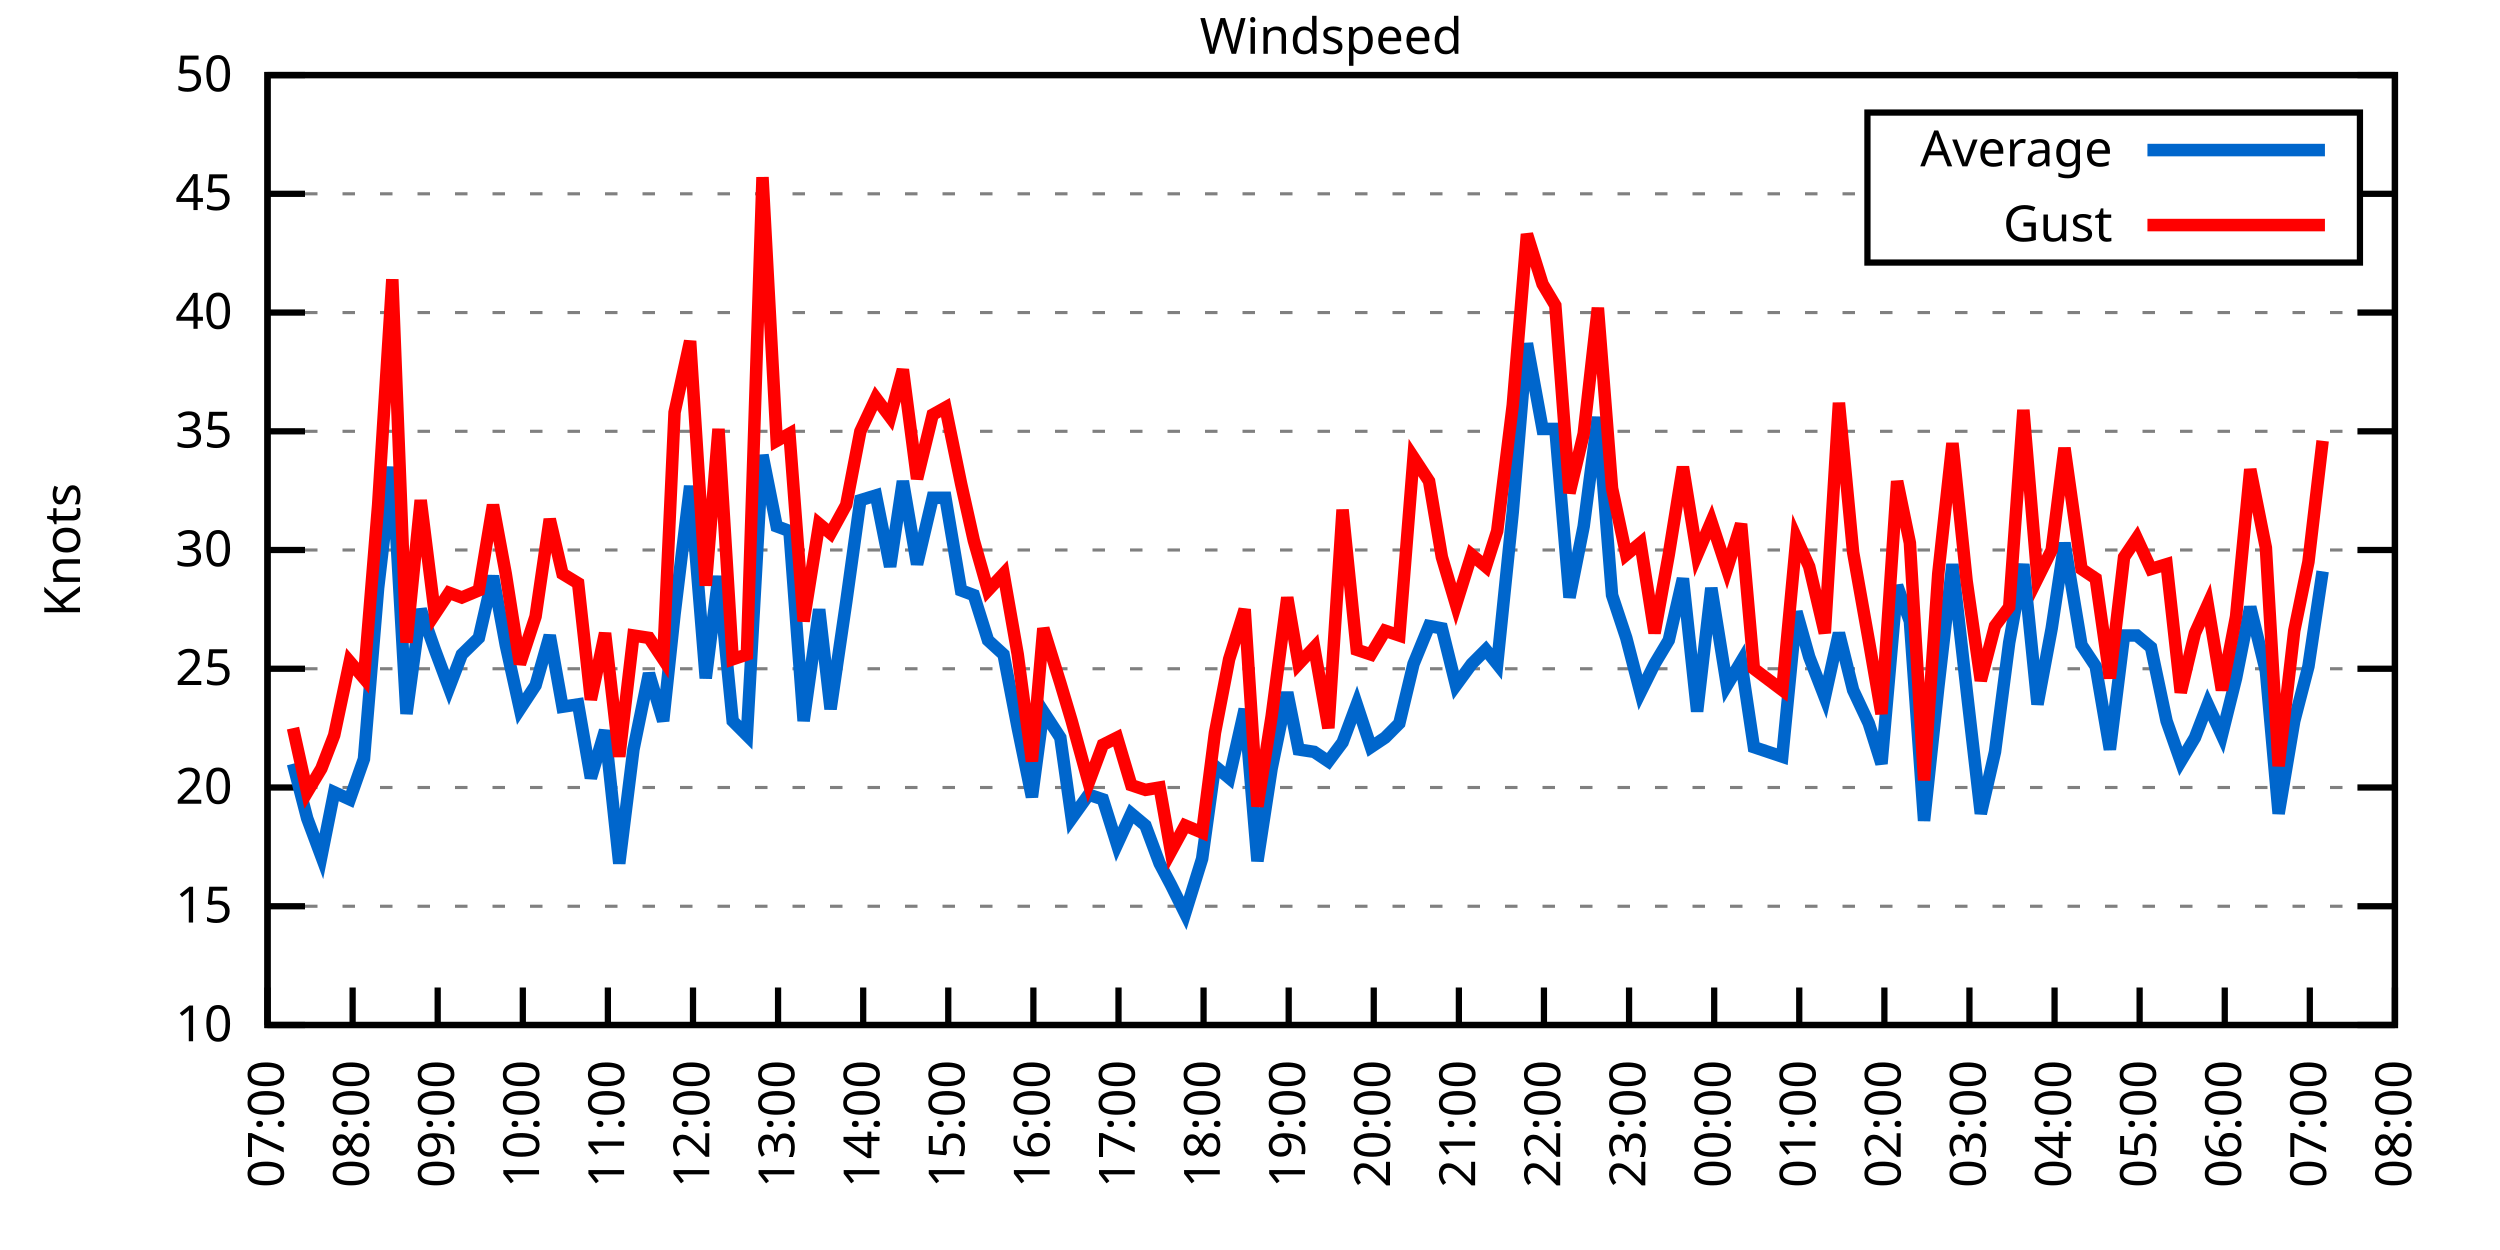
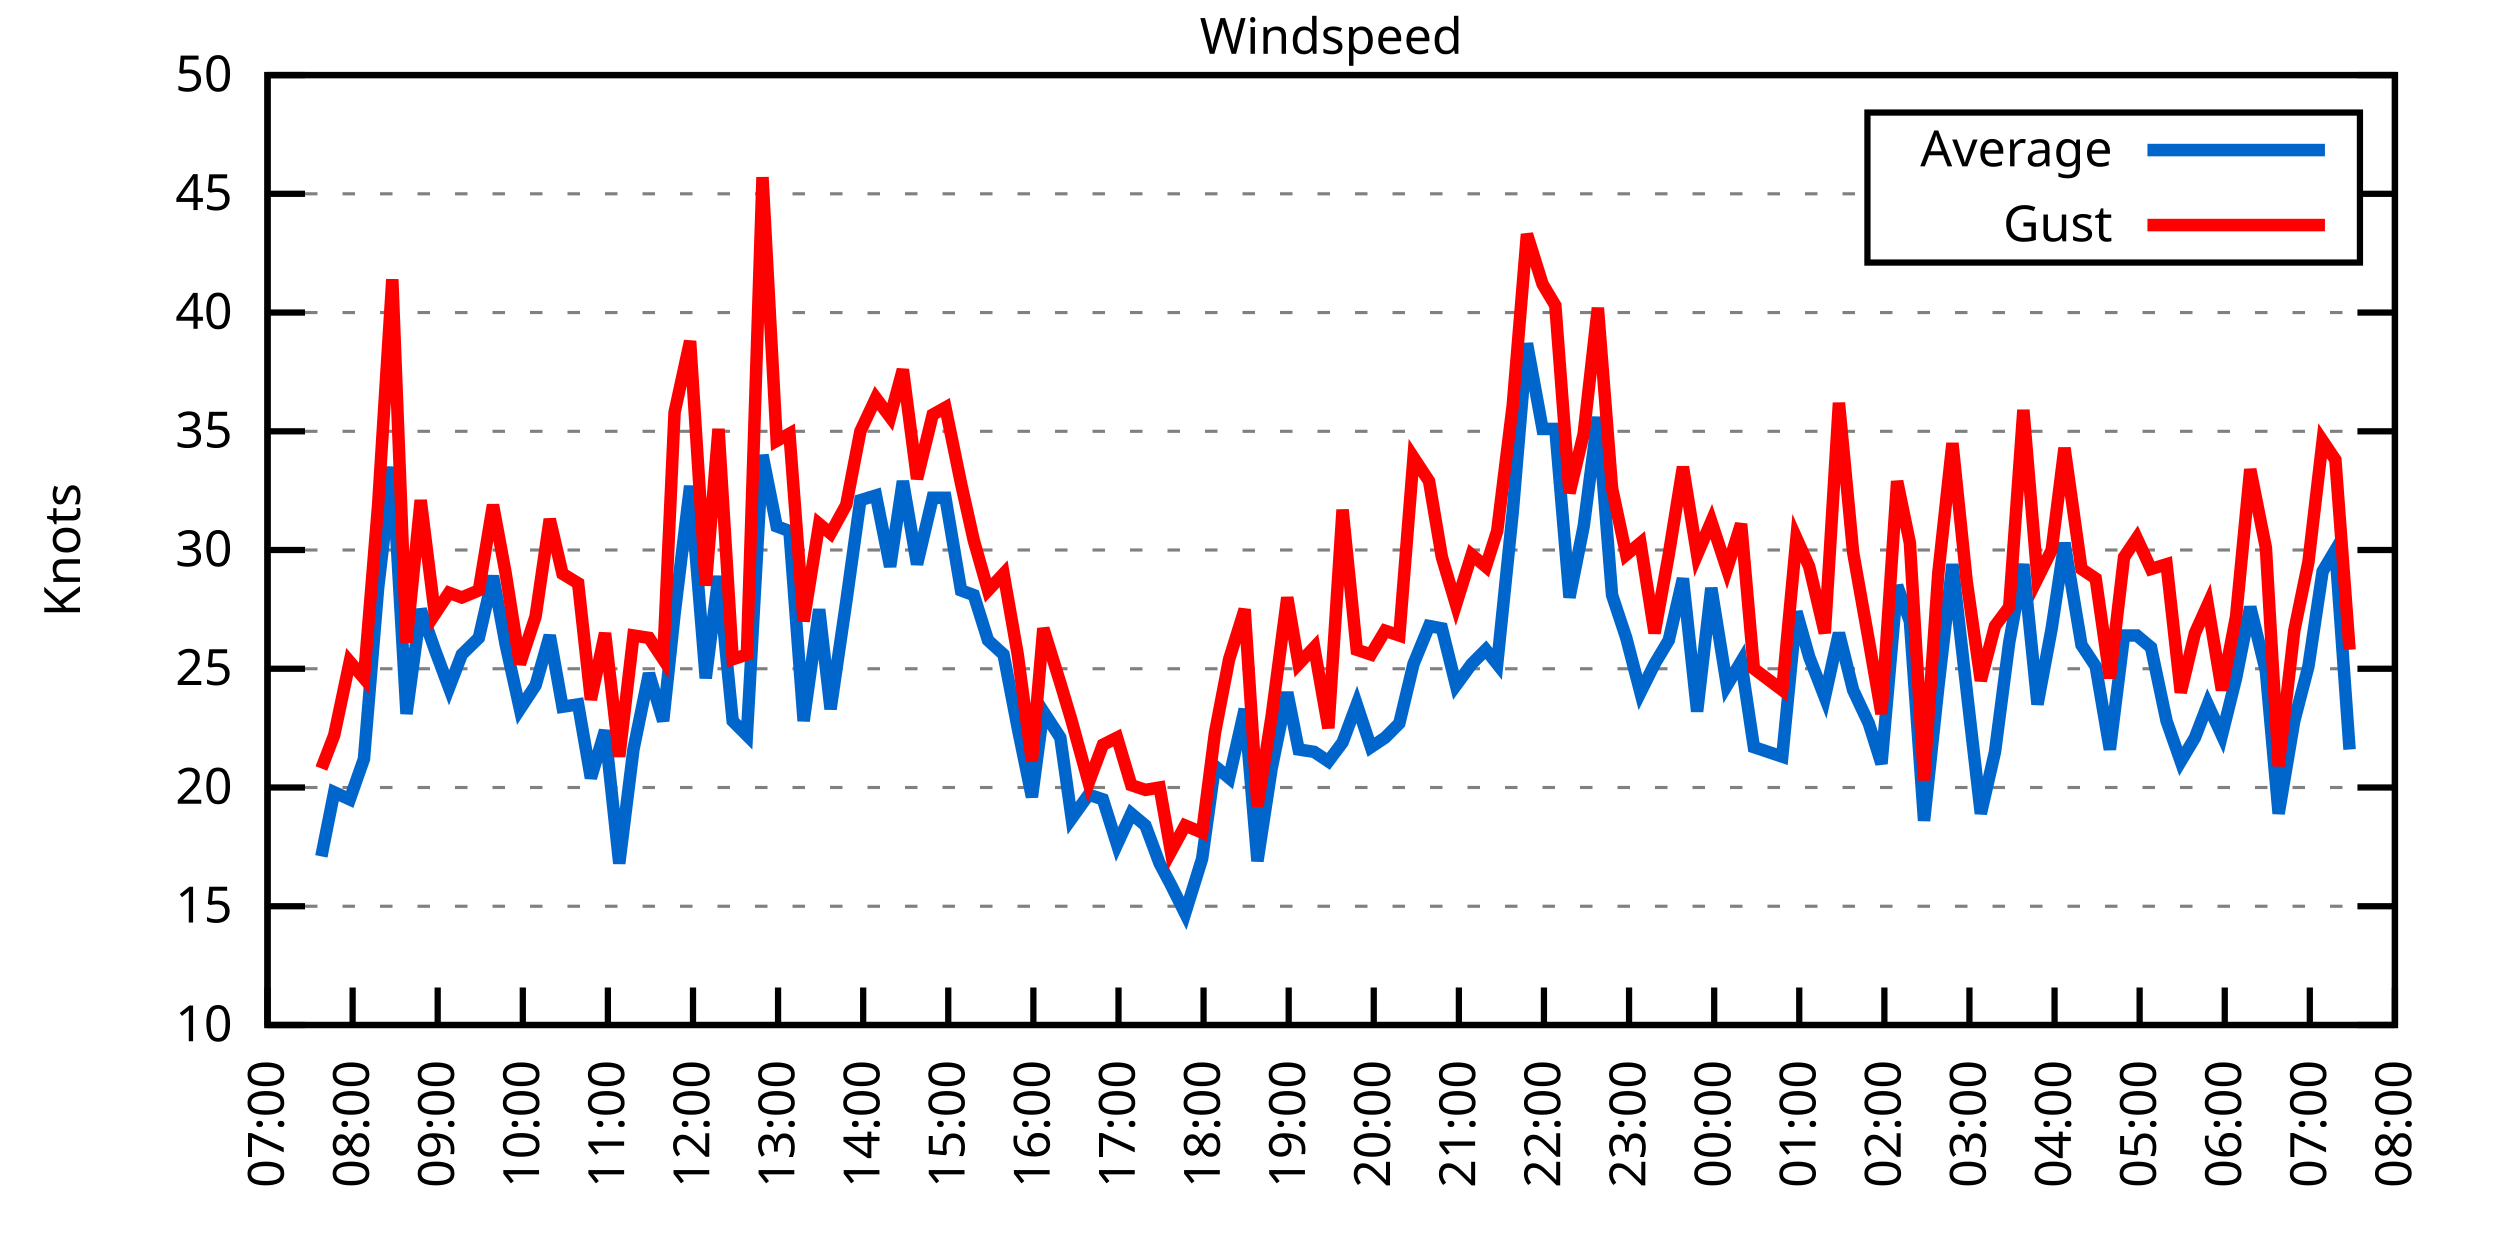
<svg xmlns="http://www.w3.org/2000/svg" xmlns:xlink="http://www.w3.org/1999/xlink" width="400" height="200" viewBox="0 0 400 200">
  <g id="gnuplot_canvas">
    <rect x="0" y="0" width="400" height="200" fill="none" />
    <defs>
      <circle id="gpDot" r="0.5" stroke-width="0.5" stroke="currentColor" />
      <path id="gpPt0" stroke-width="0.333" stroke="currentColor" d="M-1,0 h2 M0,-1 v2" />
      <path id="gpPt1" stroke-width="0.333" stroke="currentColor" d="M-1,-1 L1,1 M1,-1 L-1,1" />
      <path id="gpPt2" stroke-width="0.333" stroke="currentColor" d="M-1,0 L1,0 M0,-1 L0,1 M-1,-1 L1,1 M-1,1 L1,-1" />
      <rect id="gpPt3" stroke-width="0.333" stroke="currentColor" x="-1" y="-1" width="2" height="2" />
      <rect id="gpPt4" stroke-width="0.333" stroke="currentColor" fill="currentColor" x="-1" y="-1" width="2" height="2" />
      <circle id="gpPt5" stroke-width="0.333" stroke="currentColor" cx="0" cy="0" r="1" />
      <use xlink:href="#gpPt5" id="gpPt6" fill="currentColor" stroke="none" />
      <path id="gpPt7" stroke-width="0.333" stroke="currentColor" d="M0,-1.33 L-1.33,0.67 L1.33,0.67 z" />
      <use xlink:href="#gpPt7" id="gpPt8" fill="currentColor" stroke="none" />
      <use xlink:href="#gpPt7" id="gpPt9" stroke="currentColor" transform="rotate(180)" />
      <use xlink:href="#gpPt9" id="gpPt10" fill="currentColor" stroke="none" />
      <use xlink:href="#gpPt3" id="gpPt11" stroke="currentColor" transform="rotate(45)" />
      <use xlink:href="#gpPt11" id="gpPt12" fill="currentColor" stroke="none" />
      <path id="gpPt13" stroke-width="0.333" stroke="currentColor" d="M0,1.330 L1.265,0.411 L0.782,-1.067 L-0.782,-1.076 L-1.265,0.411 z" />
      <use xlink:href="#gpPt13" id="gpPt14" fill="currentColor" stroke="none" />
      <filter id="textbox" filterUnits="objectBoundingBox" x="0" y="0" height="1" width="1">
        <feFlood flood-color="white" flood-opacity="1" result="bgnd" />
        <feComposite in="SourceGraphic" in2="bgnd" operator="atop" />
      </filter>
      <filter id="greybox" filterUnits="objectBoundingBox" x="0" y="0" height="1" width="1">
        <feFlood flood-color="lightgrey" flood-opacity="1" result="grey" />
        <feComposite in="SourceGraphic" in2="grey" operator="atop" />
      </filter>
    </defs>
    <g fill="none" color="white" stroke="currentColor" stroke-width="1.00" stroke-linecap="butt" stroke-linejoin="miter">
</g>
    <g fill="none" color="black" stroke="currentColor" stroke-width="1.00" stroke-linecap="butt" stroke-linejoin="miter">
      <g stroke="none" shape-rendering="crispEdges">
        <polygon fill="rgb(255, 255, 255)" points="42.80,164.00 383.18,164.00 383.18,12.02 42.80,12.02 " />
      </g>
    </g>
    <g fill="none" color="black" stroke="currentColor" stroke-width="1.00" stroke-linecap="butt" stroke-linejoin="miter">
</g>
    <g fill="none" color="black" stroke="black" stroke-width="0.50" stroke-linecap="butt" stroke-linejoin="miter">
</g>
    <g fill="none" color="gray" stroke="currentColor" stroke-width="0.50" stroke-linecap="butt" stroke-linejoin="miter">
      <path stroke="gray" stroke-dasharray="2,4" class="gridline" d="M42.80,164.00 L383.19,164.00  " />
    </g>
    <g fill="none" color="gray" stroke="gray" stroke-width="1.00" stroke-linecap="butt" stroke-linejoin="miter">
</g>
    <g fill="none" color="black" stroke="currentColor" stroke-width="1.00" stroke-linecap="butt" stroke-linejoin="miter">
      <path stroke="black" d="M42.80,164.00 L48.80,164.00 M383.19,164.00 L377.19,164.00  " />
      <g transform="translate(37.20,166.60)" stroke="none" fill="black" font-family="Sans" font-size="8.00" text-anchor="end">
        <text>
          <tspan font-family="Sans"> 10</tspan>
        </text>
      </g>
    </g>
    <g fill="none" color="black" stroke="currentColor" stroke-width="1.00" stroke-linecap="butt" stroke-linejoin="miter">
</g>
    <g fill="none" color="black" stroke="black" stroke-width="0.50" stroke-linecap="butt" stroke-linejoin="miter">
</g>
    <g fill="none" color="gray" stroke="currentColor" stroke-width="0.50" stroke-linecap="butt" stroke-linejoin="miter">
      <path stroke="gray" stroke-dasharray="2,4" class="gridline" d="M42.80,145.00 L383.19,145.00  " />
    </g>
    <g fill="none" color="gray" stroke="gray" stroke-width="1.00" stroke-linecap="butt" stroke-linejoin="miter">
</g>
    <g fill="none" color="black" stroke="currentColor" stroke-width="1.00" stroke-linecap="butt" stroke-linejoin="miter">
      <path stroke="black" d="M42.80,145.00 L48.80,145.00 M383.19,145.00 L377.19,145.00  " />
      <g transform="translate(37.20,147.60)" stroke="none" fill="black" font-family="Sans" font-size="8.00" text-anchor="end">
        <text>
          <tspan font-family="Sans"> 15</tspan>
        </text>
      </g>
    </g>
    <g fill="none" color="black" stroke="currentColor" stroke-width="1.00" stroke-linecap="butt" stroke-linejoin="miter">
</g>
    <g fill="none" color="black" stroke="black" stroke-width="0.50" stroke-linecap="butt" stroke-linejoin="miter">
</g>
    <g fill="none" color="gray" stroke="currentColor" stroke-width="0.50" stroke-linecap="butt" stroke-linejoin="miter">
      <path stroke="gray" stroke-dasharray="2,4" class="gridline" d="M42.80,126.00 L383.19,126.00  " />
    </g>
    <g fill="none" color="gray" stroke="gray" stroke-width="1.00" stroke-linecap="butt" stroke-linejoin="miter">
</g>
    <g fill="none" color="black" stroke="currentColor" stroke-width="1.00" stroke-linecap="butt" stroke-linejoin="miter">
      <path stroke="black" d="M42.80,126.00 L48.80,126.00 M383.19,126.00 L377.19,126.00  " />
      <g transform="translate(37.20,128.60)" stroke="none" fill="black" font-family="Sans" font-size="8.00" text-anchor="end">
        <text>
          <tspan font-family="Sans"> 20</tspan>
        </text>
      </g>
    </g>
    <g fill="none" color="black" stroke="currentColor" stroke-width="1.00" stroke-linecap="butt" stroke-linejoin="miter">
</g>
    <g fill="none" color="black" stroke="black" stroke-width="0.50" stroke-linecap="butt" stroke-linejoin="miter">
</g>
    <g fill="none" color="gray" stroke="currentColor" stroke-width="0.50" stroke-linecap="butt" stroke-linejoin="miter">
      <path stroke="gray" stroke-dasharray="2,4" class="gridline" d="M42.80,107.00 L383.19,107.00  " />
    </g>
    <g fill="none" color="gray" stroke="gray" stroke-width="1.00" stroke-linecap="butt" stroke-linejoin="miter">
</g>
    <g fill="none" color="black" stroke="currentColor" stroke-width="1.00" stroke-linecap="butt" stroke-linejoin="miter">
      <path stroke="black" d="M42.80,107.00 L48.80,107.00 M383.19,107.00 L377.19,107.00  " />
      <g transform="translate(37.20,109.60)" stroke="none" fill="black" font-family="Sans" font-size="8.00" text-anchor="end">
        <text>
          <tspan font-family="Sans"> 25</tspan>
        </text>
      </g>
    </g>
    <g fill="none" color="black" stroke="currentColor" stroke-width="1.00" stroke-linecap="butt" stroke-linejoin="miter">
</g>
    <g fill="none" color="black" stroke="black" stroke-width="0.50" stroke-linecap="butt" stroke-linejoin="miter">
</g>
    <g fill="none" color="gray" stroke="currentColor" stroke-width="0.50" stroke-linecap="butt" stroke-linejoin="miter">
      <path stroke="gray" stroke-dasharray="2,4" class="gridline" d="M42.80,88.00 L383.19,88.00  " />
    </g>
    <g fill="none" color="gray" stroke="gray" stroke-width="1.00" stroke-linecap="butt" stroke-linejoin="miter">
</g>
    <g fill="none" color="black" stroke="currentColor" stroke-width="1.00" stroke-linecap="butt" stroke-linejoin="miter">
      <path stroke="black" d="M42.80,88.00 L48.80,88.00 M383.19,88.00 L377.19,88.00  " />
      <g transform="translate(37.20,90.60)" stroke="none" fill="black" font-family="Sans" font-size="8.00" text-anchor="end">
        <text>
          <tspan font-family="Sans"> 30</tspan>
        </text>
      </g>
    </g>
    <g fill="none" color="black" stroke="currentColor" stroke-width="1.00" stroke-linecap="butt" stroke-linejoin="miter">
</g>
    <g fill="none" color="black" stroke="black" stroke-width="0.50" stroke-linecap="butt" stroke-linejoin="miter">
</g>
    <g fill="none" color="gray" stroke="currentColor" stroke-width="0.50" stroke-linecap="butt" stroke-linejoin="miter">
      <path stroke="gray" stroke-dasharray="2,4" class="gridline" d="M42.80,69.01 L383.19,69.01  " />
    </g>
    <g fill="none" color="gray" stroke="gray" stroke-width="1.00" stroke-linecap="butt" stroke-linejoin="miter">
</g>
    <g fill="none" color="black" stroke="currentColor" stroke-width="1.00" stroke-linecap="butt" stroke-linejoin="miter">
      <path stroke="black" d="M42.80,69.01 L48.80,69.01 M383.19,69.01 L377.19,69.01  " />
      <g transform="translate(37.20,71.61)" stroke="none" fill="black" font-family="Sans" font-size="8.00" text-anchor="end">
        <text>
          <tspan font-family="Sans"> 35</tspan>
        </text>
      </g>
    </g>
    <g fill="none" color="black" stroke="currentColor" stroke-width="1.00" stroke-linecap="butt" stroke-linejoin="miter">
</g>
    <g fill="none" color="black" stroke="black" stroke-width="0.50" stroke-linecap="butt" stroke-linejoin="miter">
</g>
    <g fill="none" color="gray" stroke="currentColor" stroke-width="0.50" stroke-linecap="butt" stroke-linejoin="miter">
      <path stroke="gray" stroke-dasharray="2,4" class="gridline" d="M42.80,50.01 L383.19,50.01  " />
    </g>
    <g fill="none" color="gray" stroke="gray" stroke-width="1.00" stroke-linecap="butt" stroke-linejoin="miter">
</g>
    <g fill="none" color="black" stroke="currentColor" stroke-width="1.00" stroke-linecap="butt" stroke-linejoin="miter">
      <path stroke="black" d="M42.80,50.01 L48.80,50.01 M383.19,50.01 L377.19,50.01  " />
      <g transform="translate(37.20,52.61)" stroke="none" fill="black" font-family="Sans" font-size="8.00" text-anchor="end">
        <text>
          <tspan font-family="Sans"> 40</tspan>
        </text>
      </g>
    </g>
    <g fill="none" color="black" stroke="currentColor" stroke-width="1.00" stroke-linecap="butt" stroke-linejoin="miter">
</g>
    <g fill="none" color="black" stroke="black" stroke-width="0.50" stroke-linecap="butt" stroke-linejoin="miter">
</g>
    <g fill="none" color="gray" stroke="currentColor" stroke-width="0.50" stroke-linecap="butt" stroke-linejoin="miter">
      <path stroke="gray" stroke-dasharray="2,4" class="gridline" d="M42.80,31.01 L298.79,31.01 M377.59,31.01 L383.19,31.01  " />
    </g>
    <g fill="none" color="gray" stroke="gray" stroke-width="1.00" stroke-linecap="butt" stroke-linejoin="miter">
</g>
    <g fill="none" color="black" stroke="currentColor" stroke-width="1.00" stroke-linecap="butt" stroke-linejoin="miter">
      <path stroke="black" d="M42.80,31.01 L48.80,31.01 M383.19,31.01 L377.19,31.01  " />
      <g transform="translate(37.20,33.61)" stroke="none" fill="black" font-family="Sans" font-size="8.00" text-anchor="end">
        <text>
          <tspan font-family="Sans"> 45</tspan>
        </text>
      </g>
    </g>
    <g fill="none" color="black" stroke="currentColor" stroke-width="1.00" stroke-linecap="butt" stroke-linejoin="miter">
</g>
    <g fill="none" color="black" stroke="black" stroke-width="0.50" stroke-linecap="butt" stroke-linejoin="miter">
</g>
    <g fill="none" color="gray" stroke="currentColor" stroke-width="0.50" stroke-linecap="butt" stroke-linejoin="miter">
      <path stroke="gray" stroke-dasharray="2,4" class="gridline" d="M42.80,12.01 L383.19,12.01  " />
    </g>
    <g fill="none" color="gray" stroke="gray" stroke-width="1.00" stroke-linecap="butt" stroke-linejoin="miter">
</g>
    <g fill="none" color="black" stroke="currentColor" stroke-width="1.00" stroke-linecap="butt" stroke-linejoin="miter">
      <path stroke="black" d="M42.80,12.01 L48.80,12.01 M383.19,12.01 L377.19,12.01  " />
      <g transform="translate(37.20,14.61)" stroke="none" fill="black" font-family="Sans" font-size="8.00" text-anchor="end">
        <text>
          <tspan font-family="Sans"> 50</tspan>
        </text>
      </g>
    </g>
    <g fill="none" color="black" stroke="currentColor" stroke-width="1.00" stroke-linecap="butt" stroke-linejoin="miter">
      <path stroke="black" d="M42.80,164.00 L42.80,158.00  " />
      <g transform="translate(45.40,169.60) rotate(270.00)" stroke="none" fill="black" font-family="Sans" font-size="8.00" text-anchor="end">
        <text>
          <tspan font-family="Sans">07:00</tspan>
        </text>
      </g>
    </g>
    <g fill="none" color="black" stroke="currentColor" stroke-width="1.00" stroke-linecap="butt" stroke-linejoin="miter">
      <path stroke="black" d="M56.42,164.00 L56.42,158.00  " />
      <g transform="translate(59.02,169.60) rotate(270.00)" stroke="none" fill="black" font-family="Sans" font-size="8.00" text-anchor="end">
        <text>
          <tspan font-family="Sans">08:00</tspan>
        </text>
      </g>
    </g>
    <g fill="none" color="black" stroke="currentColor" stroke-width="1.00" stroke-linecap="butt" stroke-linejoin="miter">
      <path stroke="black" d="M70.03,164.00 L70.03,158.00  " />
      <g transform="translate(72.63,169.60) rotate(270.00)" stroke="none" fill="black" font-family="Sans" font-size="8.00" text-anchor="end">
        <text>
          <tspan font-family="Sans">09:00</tspan>
        </text>
      </g>
    </g>
    <g fill="none" color="black" stroke="currentColor" stroke-width="1.00" stroke-linecap="butt" stroke-linejoin="miter">
      <path stroke="black" d="M83.65,164.00 L83.65,158.00  " />
      <g transform="translate(86.25,169.60) rotate(270.00)" stroke="none" fill="black" font-family="Sans" font-size="8.00" text-anchor="end">
        <text>
          <tspan font-family="Sans">10:00</tspan>
        </text>
      </g>
    </g>
    <g fill="none" color="black" stroke="currentColor" stroke-width="1.00" stroke-linecap="butt" stroke-linejoin="miter">
      <path stroke="black" d="M97.26,164.00 L97.26,158.00  " />
      <g transform="translate(99.86,169.60) rotate(270.00)" stroke="none" fill="black" font-family="Sans" font-size="8.00" text-anchor="end">
        <text>
          <tspan font-family="Sans">11:00</tspan>
        </text>
      </g>
    </g>
    <g fill="none" color="black" stroke="currentColor" stroke-width="1.00" stroke-linecap="butt" stroke-linejoin="miter">
      <path stroke="black" d="M110.88,164.00 L110.88,158.00  " />
      <g transform="translate(113.48,169.60) rotate(270.00)" stroke="none" fill="black" font-family="Sans" font-size="8.00" text-anchor="end">
        <text>
          <tspan font-family="Sans">12:00</tspan>
        </text>
      </g>
    </g>
    <g fill="none" color="black" stroke="currentColor" stroke-width="1.00" stroke-linecap="butt" stroke-linejoin="miter">
      <path stroke="black" d="M124.49,164.00 L124.49,158.00  " />
      <g transform="translate(127.09,169.60) rotate(270.00)" stroke="none" fill="black" font-family="Sans" font-size="8.00" text-anchor="end">
        <text>
          <tspan font-family="Sans">13:00</tspan>
        </text>
      </g>
    </g>
    <g fill="none" color="black" stroke="currentColor" stroke-width="1.00" stroke-linecap="butt" stroke-linejoin="miter">
      <path stroke="black" d="M138.11,164.00 L138.11,158.00  " />
      <g transform="translate(140.71,169.60) rotate(270.00)" stroke="none" fill="black" font-family="Sans" font-size="8.00" text-anchor="end">
        <text>
          <tspan font-family="Sans">14:00</tspan>
        </text>
      </g>
    </g>
    <g fill="none" color="black" stroke="currentColor" stroke-width="1.00" stroke-linecap="butt" stroke-linejoin="miter">
      <path stroke="black" d="M151.72,164.00 L151.72,158.00  " />
      <g transform="translate(154.32,169.60) rotate(270.00)" stroke="none" fill="black" font-family="Sans" font-size="8.00" text-anchor="end">
        <text>
          <tspan font-family="Sans">15:00</tspan>
        </text>
      </g>
    </g>
    <g fill="none" color="black" stroke="currentColor" stroke-width="1.00" stroke-linecap="butt" stroke-linejoin="miter">
      <path stroke="black" d="M165.34,164.00 L165.34,158.00  " />
      <g transform="translate(167.94,169.60) rotate(270.00)" stroke="none" fill="black" font-family="Sans" font-size="8.00" text-anchor="end">
        <text>
          <tspan font-family="Sans">16:00</tspan>
        </text>
      </g>
    </g>
    <g fill="none" color="black" stroke="currentColor" stroke-width="1.00" stroke-linecap="butt" stroke-linejoin="miter">
      <path stroke="black" d="M178.96,164.00 L178.96,158.00  " />
      <g transform="translate(181.56,169.60) rotate(270.00)" stroke="none" fill="black" font-family="Sans" font-size="8.00" text-anchor="end">
        <text>
          <tspan font-family="Sans">17:00</tspan>
        </text>
      </g>
    </g>
    <g fill="none" color="black" stroke="currentColor" stroke-width="1.00" stroke-linecap="butt" stroke-linejoin="miter">
      <path stroke="black" d="M192.57,164.00 L192.57,158.00  " />
      <g transform="translate(195.17,169.60) rotate(270.00)" stroke="none" fill="black" font-family="Sans" font-size="8.00" text-anchor="end">
        <text>
          <tspan font-family="Sans">18:00</tspan>
        </text>
      </g>
    </g>
    <g fill="none" color="black" stroke="currentColor" stroke-width="1.00" stroke-linecap="butt" stroke-linejoin="miter">
      <path stroke="black" d="M206.19,164.00 L206.19,158.00  " />
      <g transform="translate(208.79,169.60) rotate(270.00)" stroke="none" fill="black" font-family="Sans" font-size="8.00" text-anchor="end">
        <text>
          <tspan font-family="Sans">19:00</tspan>
        </text>
      </g>
    </g>
    <g fill="none" color="black" stroke="currentColor" stroke-width="1.00" stroke-linecap="butt" stroke-linejoin="miter">
      <path stroke="black" d="M219.80,164.00 L219.80,158.00  " />
      <g transform="translate(222.40,169.60) rotate(270.00)" stroke="none" fill="black" font-family="Sans" font-size="8.00" text-anchor="end">
        <text>
          <tspan font-family="Sans">20:00</tspan>
        </text>
      </g>
    </g>
    <g fill="none" color="black" stroke="currentColor" stroke-width="1.00" stroke-linecap="butt" stroke-linejoin="miter">
      <path stroke="black" d="M233.42,164.00 L233.42,158.00  " />
      <g transform="translate(236.02,169.60) rotate(270.00)" stroke="none" fill="black" font-family="Sans" font-size="8.00" text-anchor="end">
        <text>
          <tspan font-family="Sans">21:00</tspan>
        </text>
      </g>
    </g>
    <g fill="none" color="black" stroke="currentColor" stroke-width="1.00" stroke-linecap="butt" stroke-linejoin="miter">
      <path stroke="black" d="M247.03,164.00 L247.03,158.00  " />
      <g transform="translate(249.63,169.60) rotate(270.00)" stroke="none" fill="black" font-family="Sans" font-size="8.00" text-anchor="end">
        <text>
          <tspan font-family="Sans">22:00</tspan>
        </text>
      </g>
    </g>
    <g fill="none" color="black" stroke="currentColor" stroke-width="1.00" stroke-linecap="butt" stroke-linejoin="miter">
      <path stroke="black" d="M260.65,164.00 L260.65,158.00  " />
      <g transform="translate(263.25,169.60) rotate(270.00)" stroke="none" fill="black" font-family="Sans" font-size="8.00" text-anchor="end">
        <text>
          <tspan font-family="Sans">23:00</tspan>
        </text>
      </g>
    </g>
    <g fill="none" color="black" stroke="currentColor" stroke-width="1.00" stroke-linecap="butt" stroke-linejoin="miter">
      <path stroke="black" d="M274.27,164.00 L274.27,158.00  " />
      <g transform="translate(276.87,169.60) rotate(270.00)" stroke="none" fill="black" font-family="Sans" font-size="8.00" text-anchor="end">
        <text>
          <tspan font-family="Sans">00:00</tspan>
        </text>
      </g>
    </g>
    <g fill="none" color="black" stroke="currentColor" stroke-width="1.00" stroke-linecap="butt" stroke-linejoin="miter">
      <path stroke="black" d="M287.88,164.00 L287.88,158.00  " />
      <g transform="translate(290.48,169.60) rotate(270.00)" stroke="none" fill="black" font-family="Sans" font-size="8.00" text-anchor="end">
        <text>
          <tspan font-family="Sans">01:00</tspan>
        </text>
      </g>
    </g>
    <g fill="none" color="black" stroke="currentColor" stroke-width="1.00" stroke-linecap="butt" stroke-linejoin="miter">
      <path stroke="black" d="M301.50,164.00 L301.50,158.00  " />
      <g transform="translate(304.10,169.60) rotate(270.00)" stroke="none" fill="black" font-family="Sans" font-size="8.00" text-anchor="end">
        <text>
          <tspan font-family="Sans">02:00</tspan>
        </text>
      </g>
    </g>
    <g fill="none" color="black" stroke="currentColor" stroke-width="1.00" stroke-linecap="butt" stroke-linejoin="miter">
      <path stroke="black" d="M315.11,164.00 L315.11,158.00  " />
      <g transform="translate(317.71,169.60) rotate(270.00)" stroke="none" fill="black" font-family="Sans" font-size="8.00" text-anchor="end">
        <text>
          <tspan font-family="Sans">03:00</tspan>
        </text>
      </g>
    </g>
    <g fill="none" color="black" stroke="currentColor" stroke-width="1.00" stroke-linecap="butt" stroke-linejoin="miter">
      <path stroke="black" d="M328.73,164.00 L328.73,158.00  " />
      <g transform="translate(331.33,169.60) rotate(270.00)" stroke="none" fill="black" font-family="Sans" font-size="8.00" text-anchor="end">
        <text>
          <tspan font-family="Sans">04:00</tspan>
        </text>
      </g>
    </g>
    <g fill="none" color="black" stroke="currentColor" stroke-width="1.00" stroke-linecap="butt" stroke-linejoin="miter">
      <path stroke="black" d="M342.34,164.00 L342.34,158.00  " />
      <g transform="translate(344.94,169.60) rotate(270.00)" stroke="none" fill="black" font-family="Sans" font-size="8.00" text-anchor="end">
        <text>
          <tspan font-family="Sans">05:00</tspan>
        </text>
      </g>
    </g>
    <g fill="none" color="black" stroke="currentColor" stroke-width="1.00" stroke-linecap="butt" stroke-linejoin="miter">
      <path stroke="black" d="M355.96,164.00 L355.96,158.00  " />
      <g transform="translate(358.56,169.60) rotate(270.00)" stroke="none" fill="black" font-family="Sans" font-size="8.00" text-anchor="end">
        <text>
          <tspan font-family="Sans">06:00</tspan>
        </text>
      </g>
    </g>
    <g fill="none" color="black" stroke="currentColor" stroke-width="1.00" stroke-linecap="butt" stroke-linejoin="miter">
      <path stroke="black" d="M369.57,164.00 L369.57,158.00  " />
      <g transform="translate(372.17,169.60) rotate(270.00)" stroke="none" fill="black" font-family="Sans" font-size="8.00" text-anchor="end">
        <text>
          <tspan font-family="Sans">07:00</tspan>
        </text>
      </g>
    </g>
    <g fill="none" color="black" stroke="currentColor" stroke-width="1.00" stroke-linecap="butt" stroke-linejoin="miter">
      <path stroke="black" d="M383.19,164.00 L383.19,158.00  " />
      <g transform="translate(385.79,169.60) rotate(270.00)" stroke="none" fill="black" font-family="Sans" font-size="8.00" text-anchor="end">
        <text>
          <tspan font-family="Sans">08:00</tspan>
        </text>
      </g>
    </g>
    <g fill="none" color="black" stroke="currentColor" stroke-width="1.00" stroke-linecap="butt" stroke-linejoin="miter">
</g>
    <g fill="none" color="black" stroke="currentColor" stroke-width="1.00" stroke-linecap="butt" stroke-linejoin="miter">
      <path stroke="black" d="M42.80,12.01 L42.80,164.00 L383.19,164.00 L383.19,12.01 L42.80,12.01 Z  " />
    </g>
    <g fill="none" color="black" stroke="currentColor" stroke-width="1.00" stroke-linecap="butt" stroke-linejoin="miter">
</g>
    <g fill="none" color="black" stroke="currentColor" stroke-width="1.00" stroke-linecap="butt" stroke-linejoin="miter">
      <path stroke="black" d="M298.79,42.01 L298.79,18.01 L377.59,18.01 L377.59,42.01 L298.79,42.01 Z  " />
    </g>
    <g id="Windspeed_plot_1">
      <g fill="none" color="white" stroke="black" stroke-width="2.00" stroke-linecap="butt" stroke-linejoin="miter">
</g>
      <g fill="none" color="black" stroke="currentColor" stroke-width="2.00" stroke-linecap="butt" stroke-linejoin="miter">
        <g transform="translate(337.99,26.61)" stroke="none" fill="black" font-family="Sans" font-size="8.00" text-anchor="end">
          <text>
            <tspan font-family="Sans">Average</tspan>
          </text>
        </g>
      </g>
      <g fill="none" color="black" stroke="currentColor" stroke-width="2.00" stroke-linecap="butt" stroke-linejoin="miter">
-         <path stroke="rgb(  0, 102, 204)" d="M343.59,24.01 L371.99,24.01 M46.88,122.20 L49.15,130.94 L51.42,137.02 L53.47,126.76 L55.96,127.90 L58.23,121.44   L60.50,94.08 L62.77,74.71 L65.04,114.22 L67.31,97.50 L69.58,103.96 L71.85,110.04 L73.89,104.72 L76.61,102.06   L78.88,92.18 L80.92,103.20 L83.19,113.46 L85.69,109.66 L87.96,101.68 L90.00,113.08 L92.50,112.70 L94.54,124.48   L96.81,116.88 L99.08,138.16 L101.35,119.92 L103.84,107.76 L106.11,115.36 L107.93,98.26 L110.42,77.75 L112.92,108.52   L114.96,92.18 L117.23,115.36 L119.50,117.64 L122.00,72.81 L124.27,84.21 L126.31,84.97 L128.58,115.36 L131.07,97.50   L132.89,113.46 L135.39,96.36 L137.66,80.03 L140.15,79.27 L142.42,90.66 L144.46,76.99 L146.73,90.28 L149.23,79.65   L151.27,79.65 L153.77,94.46 L155.81,95.22 L158.08,102.44 L160.57,104.72 L162.84,116.50 L165.11,127.52 L166.93,113.84   L169.65,118.02 L171.47,130.94 L174.19,127.14 L176.46,127.90 L178.73,135.12 L181.00,130.18 L183.27,132.08 L185.54,138.16   L187.35,141.58 L189.62,146.14 L192.34,137.40 L194.39,122.58 L196.66,124.48 L199.15,113.46 L201.19,137.78 L203.46,122.96   L205.96,110.80 L207.78,119.92 L210.27,120.30 L212.54,121.82 L214.81,118.78 L217.08,112.70 L219.35,119.54 L221.62,118.02   L223.89,115.74 L226.16,106.24 L228.65,100.16 L230.70,100.54 L232.96,109.66 L235.46,106.24 L237.73,103.96 L239.55,106.24   L242.04,81.93 L244.31,54.95 L246.81,68.63 L248.85,68.63 L251.12,95.60 L253.39,84.21 L255.66,66.73 L257.93,95.22   L260.20,102.06 L262.47,110.80 L264.73,106.24 L267.00,102.44 L269.27,92.56 L271.54,113.84 L273.81,94.08 L276.31,109.66   L278.58,105.86 L280.62,119.54 L285.16,121.06 L287.43,97.88 L289.47,105.10 L291.97,111.56 L294.23,101.30 L296.50,110.42   L299.00,115.74 L301.04,122.20 L303.54,93.70 L305.58,99.40 L307.85,131.32 L310.12,110.04 L312.39,90.28 L314.66,110.42   L316.93,130.18 L319.20,120.30 L321.47,102.82 L323.74,90.28 L326.00,112.70 L328.27,100.54 L330.32,86.87 L333.04,103.20   L335.31,106.62 L337.58,119.92 L339.85,101.68 L341.89,101.68 L344.16,103.58 L346.65,115.36 L348.92,121.82 L351.19,118.02   L353.24,112.70 L355.50,117.64 L357.77,108.52 L360.04,97.12 L362.54,107.38 L364.58,130.18 L367.08,115.36 L369.35,106.62   L371.62,91.42  " />
+         <path stroke="rgb(  0, 102, 204)" d="M343.59,24.01 L371.99,24.01 M51.42,137.02 L53.47,126.76 L55.96,127.90 L58.23,121.44 L60.50,94.08 L62.77,74.71   L65.04,114.22 L67.31,97.50 L69.58,103.96 L71.85,110.04 L73.89,104.72 L76.61,102.06 L78.88,92.18 L80.92,103.20   L83.19,113.46 L85.69,109.66 L87.96,101.68 L90.00,113.08 L92.50,112.70 L94.54,124.48 L96.81,116.88 L99.08,138.16   L101.35,119.92 L103.84,107.76 L106.11,115.36 L107.93,98.26 L110.42,77.75 L112.92,108.52 L114.96,92.18 L117.23,115.36   L119.50,117.64 L122.00,72.81 L124.27,84.21 L126.31,84.97 L128.58,115.36 L131.07,97.50 L132.89,113.46 L135.39,96.36   L137.66,80.03 L140.15,79.27 L142.42,90.66 L144.46,76.99 L146.73,90.28 L149.23,79.65 L151.27,79.65 L153.77,94.46   L155.81,95.22 L158.08,102.44 L160.57,104.72 L162.84,116.50 L165.11,127.52 L166.93,113.84 L169.65,118.02 L171.47,130.94   L174.19,127.14 L176.46,127.90 L178.73,135.12 L181.00,130.18 L183.27,132.08 L185.54,138.16 L187.35,141.58 L189.62,146.14   L192.34,137.40 L194.39,122.58 L196.66,124.48 L199.15,113.46 L201.19,137.78 L203.46,122.96 L205.96,110.80 L207.78,119.92   L210.27,120.30 L212.54,121.82 L214.81,118.78 L217.08,112.70 L219.35,119.54 L221.62,118.02 L223.89,115.74 L226.16,106.24   L228.65,100.16 L230.70,100.54 L232.96,109.66 L235.46,106.24 L237.73,103.96 L239.55,106.24 L242.04,81.93 L244.31,54.95   L246.81,68.63 L248.85,68.63 L251.12,95.60 L253.39,84.21 L255.66,66.73 L257.93,95.22 L260.20,102.06 L262.47,110.80   L264.73,106.24 L267.00,102.44 L269.27,92.56 L271.54,113.84 L273.81,94.08 L276.31,109.66 L278.58,105.86 L280.62,119.54   L285.16,121.06 L287.43,97.88 L289.47,105.10 L291.97,111.56 L294.23,101.30 L296.50,110.42 L299.00,115.74 L301.04,122.20   L303.54,93.70 L305.58,99.40 L307.85,131.32 L310.12,110.04 L312.39,90.28 L314.66,110.42 L316.93,130.18 L319.20,120.30   L321.47,102.82 L323.74,90.28 L326.00,112.70 L328.27,100.54 L330.32,86.87 L333.04,103.20 L335.31,106.62 L337.58,119.92   L339.85,101.68 L341.89,101.68 L344.16,103.58 L346.65,115.36 L348.92,121.82 L351.19,118.02 L353.24,112.70 L355.50,117.64   L357.77,108.52 L360.04,97.12 L362.54,107.38 L364.58,130.18 L367.08,115.36 L369.35,106.62 L371.62,91.42 L373.66,88.00   L375.93,119.92  " />
      </g>
    </g>
    <g id="Windspeed_plot_2">
      <g fill="none" color="black" stroke="currentColor" stroke-width="2.00" stroke-linecap="butt" stroke-linejoin="miter">
        <g transform="translate(337.99,38.61)" stroke="none" fill="black" font-family="Sans" font-size="8.00" text-anchor="end">
          <text>
            <tspan font-family="Sans">Gust</tspan>
          </text>
        </g>
      </g>
      <g fill="none" color="black" stroke="currentColor" stroke-width="2.00" stroke-linecap="butt" stroke-linejoin="miter">
-         <path stroke="rgb(255,   0,   0)" d="M343.59,36.01 L371.99,36.01 M46.88,116.50 L49.15,126.76 L51.42,122.96 L53.47,117.64 L55.96,105.86 L58.23,108.52   L60.50,80.79 L62.77,44.69 L65.04,102.82 L67.31,80.03 L69.58,98.26 L71.85,94.84 L73.89,95.60 L76.61,94.46   L78.88,80.79 L80.92,91.80 L83.19,106.24 L85.69,98.64 L87.96,83.07 L90.00,91.80 L92.50,93.32 L94.54,111.94   L96.81,101.30 L99.08,121.06 L101.35,101.68 L103.84,102.06 L106.11,105.48 L107.93,65.97 L110.42,54.57 L112.92,93.70   L114.96,68.63 L117.23,105.48 L119.50,104.72 L122.00,28.35 L124.27,70.53 L126.31,69.39 L128.58,99.40 L131.07,83.83   L132.89,85.35 L135.39,80.79 L137.66,69.01 L140.15,63.69 L142.42,66.73 L144.46,59.13 L146.73,76.61 L149.23,66.35   L151.27,65.21 L153.77,77.37 L155.81,86.49 L158.08,94.46 L160.57,91.80 L162.84,104.72 L165.11,121.82 L166.93,100.54   L169.65,109.28 L171.47,115.36 L174.19,125.24 L176.46,119.16 L178.73,118.02 L181.00,125.62 L183.27,126.38 L185.54,126.00   L187.35,136.26 L189.62,132.08 L192.34,133.22 L194.39,117.26 L196.66,105.48 L199.15,97.50 L201.19,129.04 L203.46,114.60   L205.96,95.60 L207.78,106.24 L210.27,103.58 L212.54,116.50 L214.81,81.55 L217.08,103.96 L219.35,104.72 L221.62,100.92   L223.89,101.68 L226.16,73.19 L228.65,76.99 L230.70,89.14 L232.96,96.74 L235.46,88.76 L237.73,90.66 L239.55,84.97   L242.04,64.83 L244.31,37.47 L246.81,45.45 L248.85,48.87 L251.12,78.89 L253.39,69.39 L255.66,49.25 L257.93,78.13   L260.20,88.76 L262.47,86.87 L264.73,101.30 L267.00,88.76 L269.27,74.71 L271.54,88.76 L273.81,83.45 L276.31,91.04   L278.58,83.83 L280.62,107.00 L285.16,110.42 L287.43,86.11 L289.47,90.66 L291.97,101.30 L294.23,64.45 L296.50,88.38   L299.00,102.44 L301.04,114.22 L303.54,76.99 L305.58,86.87 L307.85,124.86 L310.12,91.80 L312.39,70.91 L314.66,92.94   L316.93,108.90 L319.20,100.16 L321.47,97.12 L323.74,65.59 L326.00,92.56 L328.27,88.00 L330.32,71.67 L333.04,91.04   L335.31,92.56 L337.58,108.52 L339.85,89.14 L341.89,86.11 L344.16,91.04 L346.65,90.28 L348.92,110.80 L351.19,101.30   L353.24,96.74 L355.50,110.42 L357.77,98.64 L360.04,75.09 L362.54,87.63 L364.58,122.58 L367.08,100.92 L369.35,89.90   L371.62,70.53  " />
+         <path stroke="rgb(255,   0,   0)" d="M343.59,36.01 L371.99,36.01 M51.42,122.96 L53.47,117.64 L55.96,105.86 L58.23,108.52 L60.50,80.79 L62.77,44.69   L65.04,102.82 L67.31,80.03 L69.58,98.26 L71.85,94.84 L73.89,95.60 L76.61,94.46 L78.88,80.79 L80.92,91.80   L83.19,106.24 L85.69,98.64 L87.96,83.07 L90.00,91.80 L92.50,93.32 L94.54,111.94 L96.81,101.30 L99.08,121.06   L101.35,101.68 L103.84,102.06 L106.11,105.48 L107.93,65.97 L110.42,54.57 L112.92,93.70 L114.96,68.63 L117.23,105.48   L119.50,104.72 L122.00,28.35 L124.27,70.53 L126.31,69.39 L128.58,99.40 L131.07,83.83 L132.89,85.35 L135.39,80.79   L137.66,69.01 L140.15,63.69 L142.42,66.73 L144.46,59.13 L146.73,76.61 L149.23,66.35 L151.27,65.21 L153.77,77.37   L155.81,86.49 L158.08,94.46 L160.57,91.80 L162.84,104.72 L165.11,121.82 L166.93,100.54 L169.65,109.28 L171.47,115.36   L174.19,125.24 L176.46,119.16 L178.73,118.02 L181.00,125.62 L183.27,126.38 L185.54,126.00 L187.35,136.26 L189.62,132.08   L192.34,133.22 L194.39,117.26 L196.66,105.48 L199.15,97.50 L201.19,129.04 L203.46,114.60 L205.96,95.60 L207.78,106.24   L210.27,103.58 L212.54,116.50 L214.81,81.55 L217.08,103.96 L219.35,104.72 L221.62,100.92 L223.89,101.68 L226.16,73.19   L228.65,76.99 L230.70,89.14 L232.96,96.74 L235.46,88.76 L237.73,90.66 L239.55,84.97 L242.04,64.83 L244.31,37.47   L246.81,45.45 L248.85,48.87 L251.12,78.89 L253.39,69.39 L255.66,49.25 L257.93,78.13 L260.20,88.76 L262.47,86.87   L264.73,101.30 L267.00,88.76 L269.27,74.71 L271.54,88.76 L273.81,83.45 L276.31,91.04 L278.58,83.83 L280.62,107.00   L285.16,110.42 L287.43,86.11 L289.47,90.66 L291.97,101.30 L294.23,64.45 L296.50,88.38 L299.00,102.44 L301.04,114.22   L303.54,76.99 L305.58,86.87 L307.85,124.86 L310.12,91.80 L312.39,70.91 L314.66,92.94 L316.93,108.90 L319.20,100.16   L321.47,97.12 L323.74,65.59 L326.00,92.56 L328.27,88.00 L330.32,71.67 L333.04,91.04 L335.31,92.56 L337.58,108.52   L339.85,89.14 L341.89,86.11 L344.16,91.04 L346.65,90.28 L348.92,110.80 L351.19,101.30 L353.24,96.74 L355.50,110.42   L357.77,98.64 L360.04,75.09 L362.54,87.63 L364.58,122.58 L367.08,100.92 L369.35,89.90 L371.62,70.53 L373.66,73.57   L375.93,103.96  " />
      </g>
    </g>
    <g fill="none" color="black" stroke="currentColor" stroke-width="2.00" stroke-linecap="butt" stroke-linejoin="miter">
</g>
    <g fill="none" color="black" stroke="black" stroke-width="1.00" stroke-linecap="butt" stroke-linejoin="miter">
</g>
    <g fill="none" color="black" stroke="currentColor" stroke-width="1.00" stroke-linecap="butt" stroke-linejoin="miter">
      <path stroke="black" d="M42.80,12.01 L42.80,164.00 L383.19,164.00 L383.19,12.01 L42.80,12.01 Z  " />
      <g transform="translate(12.80,88.01) rotate(270.00)" stroke="none" fill="black" font-family="Sans" font-size="8.00" text-anchor="middle">
        <text>
          <tspan font-family="Sans">Knots</tspan>
        </text>
      </g>
    </g>
    <g fill="none" color="black" stroke="currentColor" stroke-width="1.00" stroke-linecap="butt" stroke-linejoin="miter">
</g>
    <g fill="none" color="black" stroke="currentColor" stroke-width="1.00" stroke-linecap="butt" stroke-linejoin="miter">
      <g transform="translate(212.99,8.61)" stroke="none" fill="black" font-family="Sans" font-size="8.00" text-anchor="middle">
        <text>
          <tspan font-family="Sans">Windspeed</tspan>
        </text>
      </g>
    </g>
    <g fill="none" color="black" stroke="currentColor" stroke-width="1.00" stroke-linecap="butt" stroke-linejoin="miter">
</g>
  </g>
</svg>
